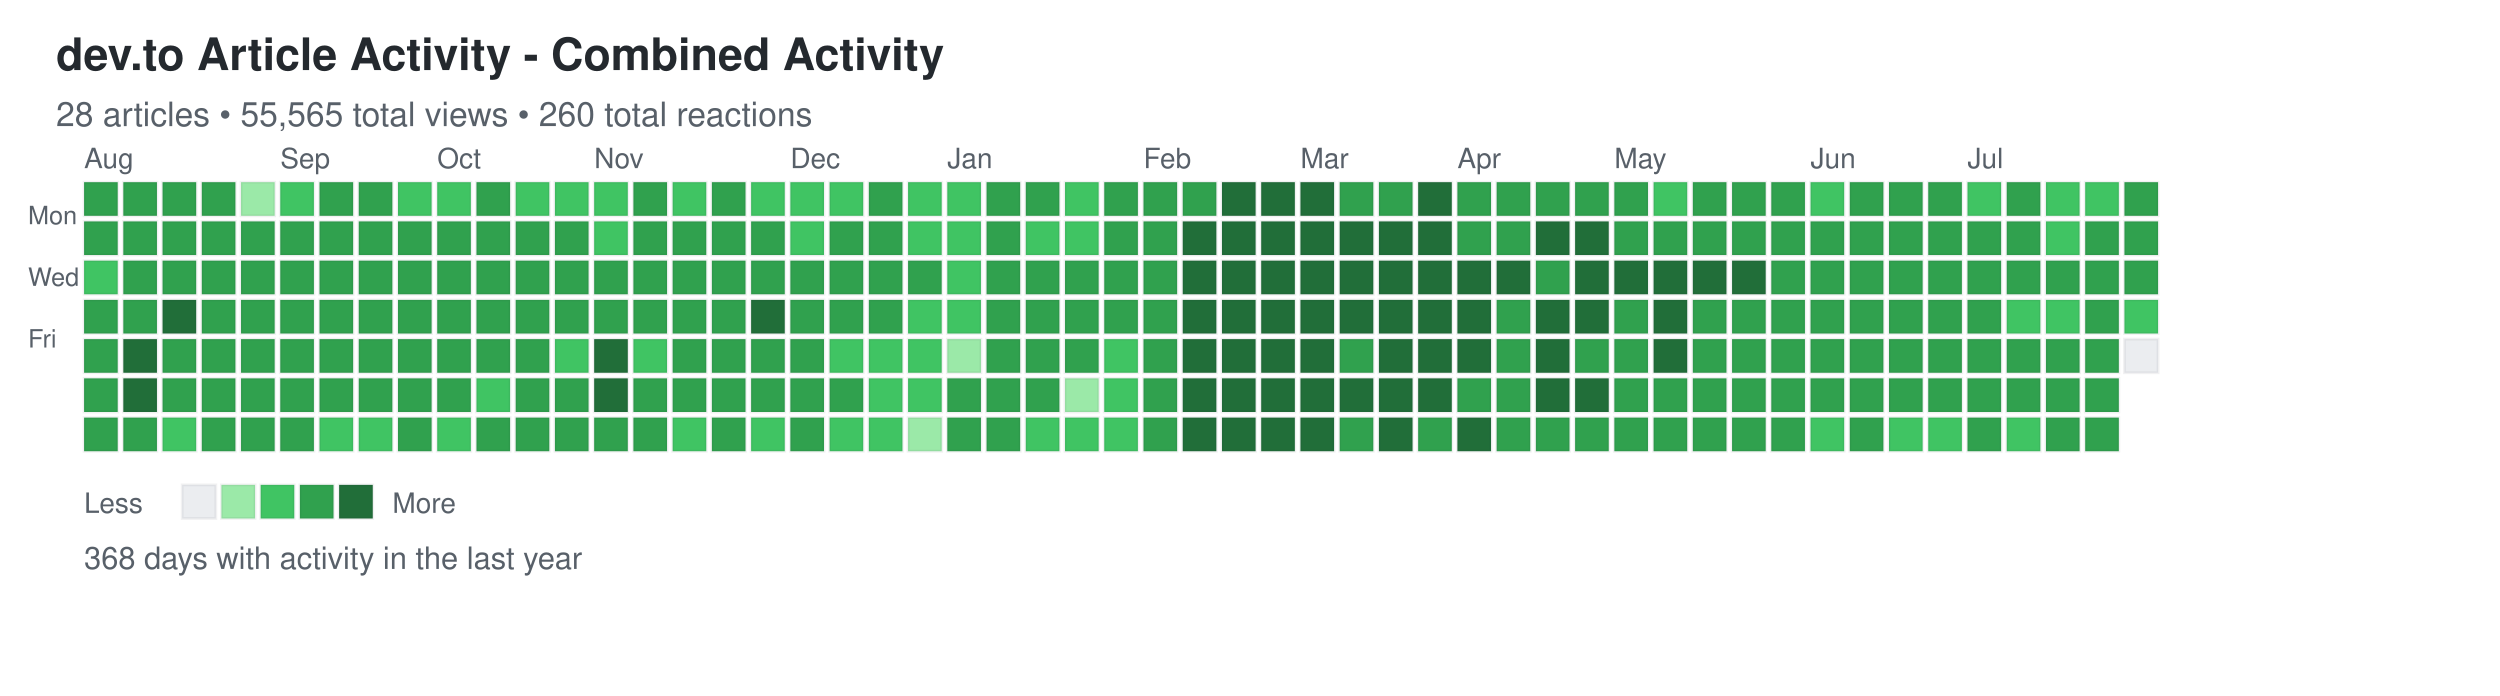
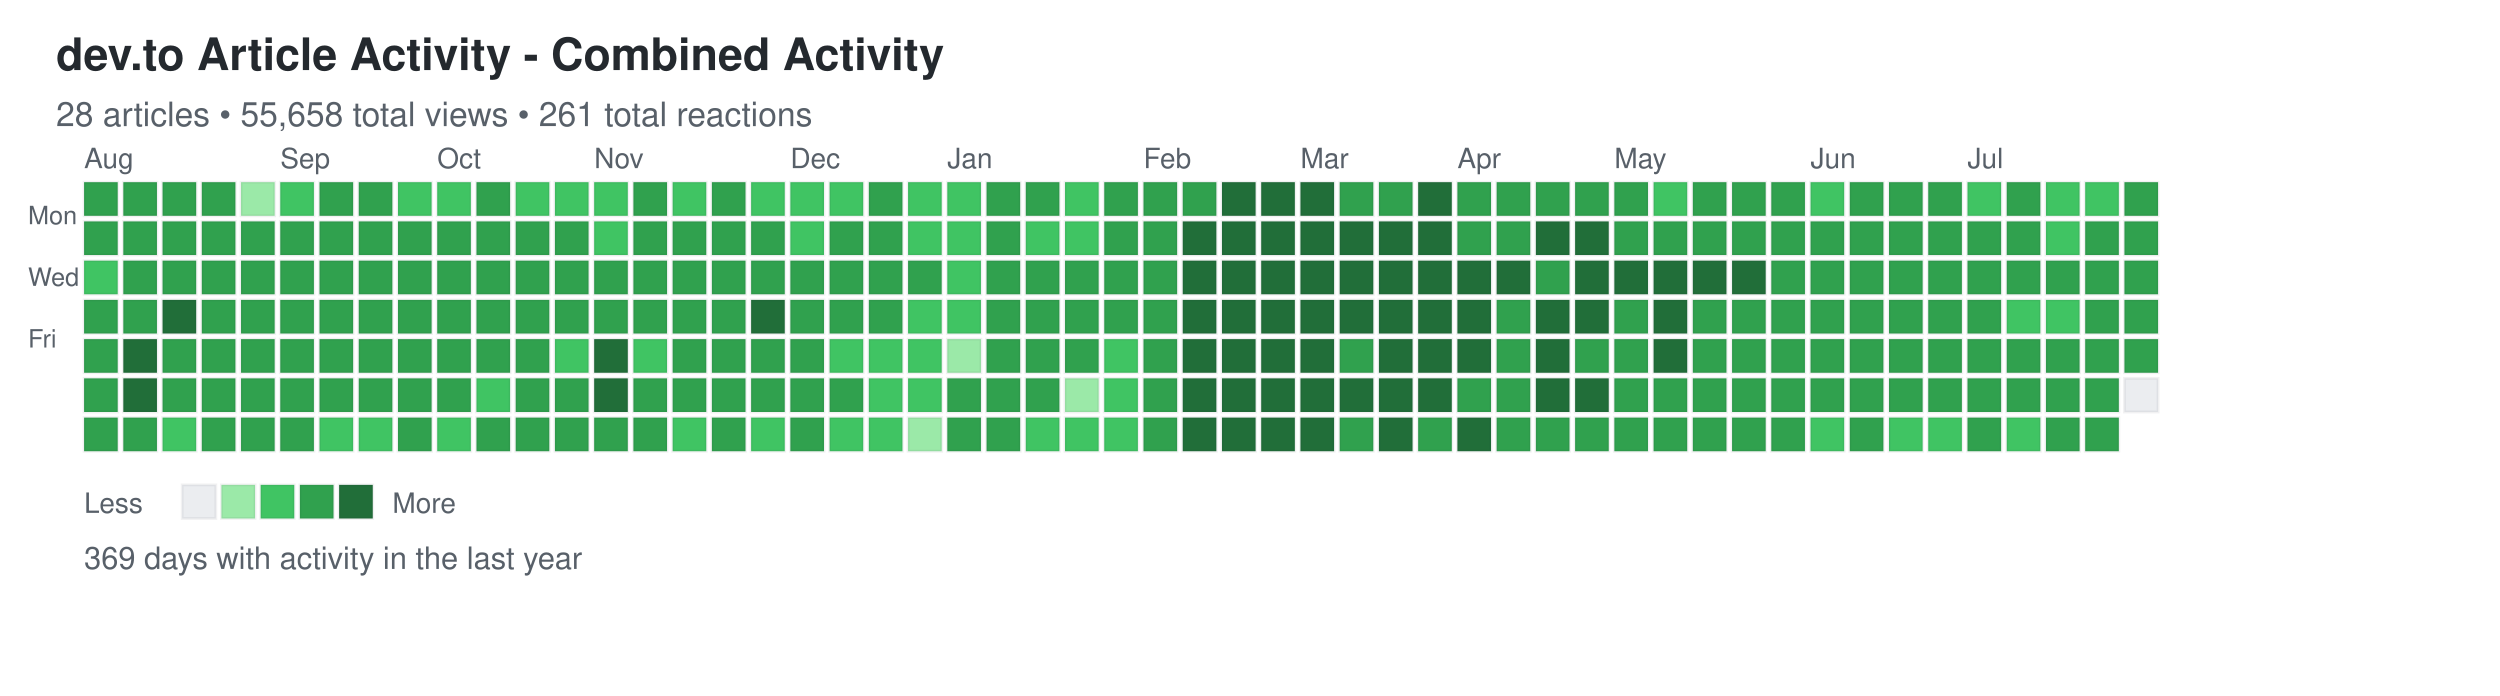
<svg xmlns="http://www.w3.org/2000/svg" width="892" height="248">
  <defs>
    <style>
.day { stroke: rgba(27,31,35,0.06); stroke-width: 1px; cursor: pointer; }
.day:hover { stroke: rgba(27,31,35,0.3); stroke-width: 2px; }
.month-label { font-family: -apple-system, BlinkMacSystemFont, "Segoe UI", Helvetica, Arial, sans-serif; font-size: 10px; fill: #586069; }
.day-label { font-family: -apple-system, BlinkMacSystemFont, "Segoe UI", Helvetica, Arial, sans-serif; font-size: 9px; fill: #586069; }
.title { font-family: -apple-system, BlinkMacSystemFont, "Segoe UI", Helvetica, Arial, sans-serif; font-size: 16px; font-weight: 600; fill: #24292e; }
.subtitle { font-family: -apple-system, BlinkMacSystemFont, "Segoe UI", Helvetica, Arial, sans-serif; font-size: 12px; fill: #586069; }
.stats { font-family: -apple-system, BlinkMacSystemFont, "Segoe UI", Helvetica, Arial, sans-serif; font-size: 11px; fill: #586069; }
.legend-text { font-family: -apple-system, BlinkMacSystemFont, "Segoe UI", Helvetica, Arial, sans-serif; font-size: 10px; fill: #586069; }
</style>
  </defs>
  <text x="20" y="25" class="title">dev.to Article Activity - Combined Activity</text>
-   <text x="20" y="45" class="subtitle">28 articles • 55,565 total views • 260 total reactions</text>
+   <text x="20" y="45" class="subtitle">28 articles • 55,658 total views • 261 total reactions</text>
  <text x="10" y="80" class="day-label">Mon</text>
  <text x="10" y="102" class="day-label">Wed</text>
  <text x="10" y="124" class="day-label">Fri</text>
  <rect x="30" y="65" width="12" height="12" fill="#30a14e" class="day" data-date="2025-07-27" data-level="3" />
  <rect x="30" y="79" width="12" height="12" fill="#30a14e" class="day" data-date="2025-07-28" data-level="3" />
  <rect x="30" y="93" width="12" height="12" fill="#40c463" class="day" data-date="2025-07-29" data-level="2" />
  <rect x="30" y="107" width="12" height="12" fill="#30a14e" class="day" data-date="2025-07-30" data-level="3" />
  <rect x="30" y="121" width="12" height="12" fill="#30a14e" class="day" data-date="2025-07-31" data-level="3" />
  <rect x="30" y="135" width="12" height="12" fill="#30a14e" class="day" data-date="2025-08-01" data-level="3" />
  <rect x="30" y="149" width="12" height="12" fill="#30a14e" class="day" data-date="2025-08-02" data-level="3" />
  <rect x="44" y="65" width="12" height="12" fill="#30a14e" class="day" data-date="2025-08-03" data-level="3" />
  <rect x="44" y="79" width="12" height="12" fill="#30a14e" class="day" data-date="2025-08-04" data-level="3" />
  <rect x="44" y="93" width="12" height="12" fill="#30a14e" class="day" data-date="2025-08-05" data-level="3" />
  <rect x="44" y="107" width="12" height="12" fill="#30a14e" class="day" data-date="2025-08-06" data-level="3" />
  <rect x="44" y="121" width="12" height="12" fill="#216e39" class="day" data-date="2025-08-07" data-level="4" />
  <rect x="44" y="135" width="12" height="12" fill="#216e39" class="day" data-date="2025-08-08" data-level="4" />
  <rect x="44" y="149" width="12" height="12" fill="#30a14e" class="day" data-date="2025-08-09" data-level="3" />
  <rect x="58" y="65" width="12" height="12" fill="#30a14e" class="day" data-date="2025-08-10" data-level="3" />
  <rect x="58" y="79" width="12" height="12" fill="#30a14e" class="day" data-date="2025-08-11" data-level="3" />
  <rect x="58" y="93" width="12" height="12" fill="#30a14e" class="day" data-date="2025-08-12" data-level="3" />
  <rect x="58" y="107" width="12" height="12" fill="#216e39" class="day" data-date="2025-08-13" data-level="4" />
  <rect x="58" y="121" width="12" height="12" fill="#30a14e" class="day" data-date="2025-08-14" data-level="3" />
  <rect x="58" y="135" width="12" height="12" fill="#30a14e" class="day" data-date="2025-08-15" data-level="3" />
  <rect x="58" y="149" width="12" height="12" fill="#40c463" class="day" data-date="2025-08-16" data-level="2" />
  <rect x="72" y="65" width="12" height="12" fill="#30a14e" class="day" data-date="2025-08-17" data-level="3" />
  <rect x="72" y="79" width="12" height="12" fill="#30a14e" class="day" data-date="2025-08-18" data-level="3" />
  <rect x="72" y="93" width="12" height="12" fill="#30a14e" class="day" data-date="2025-08-19" data-level="3" />
  <rect x="72" y="107" width="12" height="12" fill="#30a14e" class="day" data-date="2025-08-20" data-level="3" />
  <rect x="72" y="121" width="12" height="12" fill="#30a14e" class="day" data-date="2025-08-21" data-level="3" />
  <rect x="72" y="135" width="12" height="12" fill="#30a14e" class="day" data-date="2025-08-22" data-level="3" />
  <rect x="72" y="149" width="12" height="12" fill="#30a14e" class="day" data-date="2025-08-23" data-level="3" />
  <rect x="86" y="65" width="12" height="12" fill="#9be9a8" class="day" data-date="2025-08-24" data-level="1" />
  <rect x="86" y="79" width="12" height="12" fill="#30a14e" class="day" data-date="2025-08-25" data-level="3" />
  <rect x="86" y="93" width="12" height="12" fill="#30a14e" class="day" data-date="2025-08-26" data-level="3" />
  <rect x="86" y="107" width="12" height="12" fill="#30a14e" class="day" data-date="2025-08-27" data-level="3" />
  <rect x="86" y="121" width="12" height="12" fill="#30a14e" class="day" data-date="2025-08-28" data-level="3" />
  <rect x="86" y="135" width="12" height="12" fill="#30a14e" class="day" data-date="2025-08-29" data-level="3" />
  <rect x="86" y="149" width="12" height="12" fill="#30a14e" class="day" data-date="2025-08-30" data-level="3" />
  <rect x="100" y="65" width="12" height="12" fill="#40c463" class="day" data-date="2025-08-31" data-level="2" />
  <rect x="100" y="79" width="12" height="12" fill="#30a14e" class="day" data-date="2025-09-01" data-level="3" />
  <rect x="100" y="93" width="12" height="12" fill="#30a14e" class="day" data-date="2025-09-02" data-level="3" />
  <rect x="100" y="107" width="12" height="12" fill="#30a14e" class="day" data-date="2025-09-03" data-level="3" />
  <rect x="100" y="121" width="12" height="12" fill="#30a14e" class="day" data-date="2025-09-04" data-level="3" />
  <rect x="100" y="135" width="12" height="12" fill="#30a14e" class="day" data-date="2025-09-05" data-level="3" />
  <rect x="100" y="149" width="12" height="12" fill="#30a14e" class="day" data-date="2025-09-06" data-level="3" />
  <rect x="114" y="65" width="12" height="12" fill="#30a14e" class="day" data-date="2025-09-07" data-level="3" />
  <rect x="114" y="79" width="12" height="12" fill="#30a14e" class="day" data-date="2025-09-08" data-level="3" />
  <rect x="114" y="93" width="12" height="12" fill="#30a14e" class="day" data-date="2025-09-09" data-level="3" />
  <rect x="114" y="107" width="12" height="12" fill="#30a14e" class="day" data-date="2025-09-10" data-level="3" />
  <rect x="114" y="121" width="12" height="12" fill="#30a14e" class="day" data-date="2025-09-11" data-level="3" />
  <rect x="114" y="135" width="12" height="12" fill="#30a14e" class="day" data-date="2025-09-12" data-level="3" />
  <rect x="114" y="149" width="12" height="12" fill="#40c463" class="day" data-date="2025-09-13" data-level="2" />
  <rect x="128" y="65" width="12" height="12" fill="#30a14e" class="day" data-date="2025-09-14" data-level="3" />
  <rect x="128" y="79" width="12" height="12" fill="#30a14e" class="day" data-date="2025-09-15" data-level="3" />
  <rect x="128" y="93" width="12" height="12" fill="#30a14e" class="day" data-date="2025-09-16" data-level="3" />
  <rect x="128" y="107" width="12" height="12" fill="#30a14e" class="day" data-date="2025-09-17" data-level="3" />
  <rect x="128" y="121" width="12" height="12" fill="#30a14e" class="day" data-date="2025-09-18" data-level="3" />
  <rect x="128" y="135" width="12" height="12" fill="#30a14e" class="day" data-date="2025-09-19" data-level="3" />
  <rect x="128" y="149" width="12" height="12" fill="#40c463" class="day" data-date="2025-09-20" data-level="2" />
  <rect x="142" y="65" width="12" height="12" fill="#40c463" class="day" data-date="2025-09-21" data-level="2" />
  <rect x="142" y="79" width="12" height="12" fill="#30a14e" class="day" data-date="2025-09-22" data-level="3" />
  <rect x="142" y="93" width="12" height="12" fill="#30a14e" class="day" data-date="2025-09-23" data-level="3" />
  <rect x="142" y="107" width="12" height="12" fill="#30a14e" class="day" data-date="2025-09-24" data-level="3" />
  <rect x="142" y="121" width="12" height="12" fill="#30a14e" class="day" data-date="2025-09-25" data-level="3" />
  <rect x="142" y="135" width="12" height="12" fill="#30a14e" class="day" data-date="2025-09-26" data-level="3" />
  <rect x="142" y="149" width="12" height="12" fill="#30a14e" class="day" data-date="2025-09-27" data-level="3" />
  <rect x="156" y="65" width="12" height="12" fill="#40c463" class="day" data-date="2025-09-28" data-level="2" />
  <rect x="156" y="79" width="12" height="12" fill="#30a14e" class="day" data-date="2025-09-29" data-level="3" />
  <rect x="156" y="93" width="12" height="12" fill="#30a14e" class="day" data-date="2025-09-30" data-level="3" />
  <rect x="156" y="107" width="12" height="12" fill="#30a14e" class="day" data-date="2025-10-01" data-level="3" />
  <rect x="156" y="121" width="12" height="12" fill="#30a14e" class="day" data-date="2025-10-02" data-level="3" />
  <rect x="156" y="135" width="12" height="12" fill="#30a14e" class="day" data-date="2025-10-03" data-level="3" />
  <rect x="156" y="149" width="12" height="12" fill="#40c463" class="day" data-date="2025-10-04" data-level="2" />
  <rect x="170" y="65" width="12" height="12" fill="#30a14e" class="day" data-date="2025-10-05" data-level="3" />
  <rect x="170" y="79" width="12" height="12" fill="#30a14e" class="day" data-date="2025-10-06" data-level="3" />
  <rect x="170" y="93" width="12" height="12" fill="#30a14e" class="day" data-date="2025-10-07" data-level="3" />
  <rect x="170" y="107" width="12" height="12" fill="#30a14e" class="day" data-date="2025-10-08" data-level="3" />
  <rect x="170" y="121" width="12" height="12" fill="#30a14e" class="day" data-date="2025-10-09" data-level="3" />
  <rect x="170" y="135" width="12" height="12" fill="#40c463" class="day" data-date="2025-10-10" data-level="2" />
  <rect x="170" y="149" width="12" height="12" fill="#30a14e" class="day" data-date="2025-10-11" data-level="3" />
  <rect x="184" y="65" width="12" height="12" fill="#40c463" class="day" data-date="2025-10-12" data-level="2" />
  <rect x="184" y="79" width="12" height="12" fill="#30a14e" class="day" data-date="2025-10-13" data-level="3" />
  <rect x="184" y="93" width="12" height="12" fill="#30a14e" class="day" data-date="2025-10-14" data-level="3" />
  <rect x="184" y="107" width="12" height="12" fill="#30a14e" class="day" data-date="2025-10-15" data-level="3" />
  <rect x="184" y="121" width="12" height="12" fill="#30a14e" class="day" data-date="2025-10-16" data-level="3" />
  <rect x="184" y="135" width="12" height="12" fill="#30a14e" class="day" data-date="2025-10-17" data-level="3" />
  <rect x="184" y="149" width="12" height="12" fill="#30a14e" class="day" data-date="2025-10-18" data-level="3" />
  <rect x="198" y="65" width="12" height="12" fill="#40c463" class="day" data-date="2025-10-19" data-level="2" />
  <rect x="198" y="79" width="12" height="12" fill="#30a14e" class="day" data-date="2025-10-20" data-level="3" />
  <rect x="198" y="93" width="12" height="12" fill="#30a14e" class="day" data-date="2025-10-21" data-level="3" />
  <rect x="198" y="107" width="12" height="12" fill="#30a14e" class="day" data-date="2025-10-22" data-level="3" />
  <rect x="198" y="121" width="12" height="12" fill="#40c463" class="day" data-date="2025-10-23" data-level="2" />
  <rect x="198" y="135" width="12" height="12" fill="#30a14e" class="day" data-date="2025-10-24" data-level="3" />
  <rect x="198" y="149" width="12" height="12" fill="#30a14e" class="day" data-date="2025-10-25" data-level="3" />
  <rect x="212" y="65" width="12" height="12" fill="#40c463" class="day" data-date="2025-10-26" data-level="2" />
  <rect x="212" y="79" width="12" height="12" fill="#40c463" class="day" data-date="2025-10-27" data-level="2" />
  <rect x="212" y="93" width="12" height="12" fill="#30a14e" class="day" data-date="2025-10-28" data-level="3" />
  <rect x="212" y="107" width="12" height="12" fill="#30a14e" class="day" data-date="2025-10-29" data-level="3" />
  <rect x="212" y="121" width="12" height="12" fill="#216e39" class="day" data-date="2025-10-30" data-level="4" />
  <rect x="212" y="135" width="12" height="12" fill="#216e39" class="day" data-date="2025-10-31" data-level="4" />
  <rect x="212" y="149" width="12" height="12" fill="#30a14e" class="day" data-date="2025-11-01" data-level="3" />
  <rect x="226" y="65" width="12" height="12" fill="#30a14e" class="day" data-date="2025-11-02" data-level="3" />
  <rect x="226" y="79" width="12" height="12" fill="#30a14e" class="day" data-date="2025-11-03" data-level="3" />
  <rect x="226" y="93" width="12" height="12" fill="#30a14e" class="day" data-date="2025-11-04" data-level="3" />
  <rect x="226" y="107" width="12" height="12" fill="#30a14e" class="day" data-date="2025-11-05" data-level="3" />
  <rect x="226" y="121" width="12" height="12" fill="#40c463" class="day" data-date="2025-11-06" data-level="2" />
  <rect x="226" y="135" width="12" height="12" fill="#30a14e" class="day" data-date="2025-11-07" data-level="3" />
  <rect x="226" y="149" width="12" height="12" fill="#30a14e" class="day" data-date="2025-11-08" data-level="3" />
  <rect x="240" y="65" width="12" height="12" fill="#40c463" class="day" data-date="2025-11-09" data-level="2" />
  <rect x="240" y="79" width="12" height="12" fill="#30a14e" class="day" data-date="2025-11-10" data-level="3" />
  <rect x="240" y="93" width="12" height="12" fill="#30a14e" class="day" data-date="2025-11-11" data-level="3" />
  <rect x="240" y="107" width="12" height="12" fill="#30a14e" class="day" data-date="2025-11-12" data-level="3" />
  <rect x="240" y="121" width="12" height="12" fill="#30a14e" class="day" data-date="2025-11-13" data-level="3" />
  <rect x="240" y="135" width="12" height="12" fill="#30a14e" class="day" data-date="2025-11-14" data-level="3" />
  <rect x="240" y="149" width="12" height="12" fill="#40c463" class="day" data-date="2025-11-15" data-level="2" />
  <rect x="254" y="65" width="12" height="12" fill="#30a14e" class="day" data-date="2025-11-16" data-level="3" />
  <rect x="254" y="79" width="12" height="12" fill="#30a14e" class="day" data-date="2025-11-17" data-level="3" />
  <rect x="254" y="93" width="12" height="12" fill="#30a14e" class="day" data-date="2025-11-18" data-level="3" />
  <rect x="254" y="107" width="12" height="12" fill="#30a14e" class="day" data-date="2025-11-19" data-level="3" />
  <rect x="254" y="121" width="12" height="12" fill="#30a14e" class="day" data-date="2025-11-20" data-level="3" />
  <rect x="254" y="135" width="12" height="12" fill="#30a14e" class="day" data-date="2025-11-21" data-level="3" />
  <rect x="254" y="149" width="12" height="12" fill="#30a14e" class="day" data-date="2025-11-22" data-level="3" />
  <rect x="268" y="65" width="12" height="12" fill="#40c463" class="day" data-date="2025-11-23" data-level="2" />
  <rect x="268" y="79" width="12" height="12" fill="#30a14e" class="day" data-date="2025-11-24" data-level="3" />
  <rect x="268" y="93" width="12" height="12" fill="#30a14e" class="day" data-date="2025-11-25" data-level="3" />
  <rect x="268" y="107" width="12" height="12" fill="#216e39" class="day" data-date="2025-11-26" data-level="4" />
  <rect x="268" y="121" width="12" height="12" fill="#30a14e" class="day" data-date="2025-11-27" data-level="3" />
  <rect x="268" y="135" width="12" height="12" fill="#30a14e" class="day" data-date="2025-11-28" data-level="3" />
  <rect x="268" y="149" width="12" height="12" fill="#40c463" class="day" data-date="2025-11-29" data-level="2" />
  <rect x="282" y="65" width="12" height="12" fill="#40c463" class="day" data-date="2025-11-30" data-level="2" />
  <rect x="282" y="79" width="12" height="12" fill="#40c463" class="day" data-date="2025-12-01" data-level="2" />
  <rect x="282" y="93" width="12" height="12" fill="#30a14e" class="day" data-date="2025-12-02" data-level="3" />
  <rect x="282" y="107" width="12" height="12" fill="#30a14e" class="day" data-date="2025-12-03" data-level="3" />
  <rect x="282" y="121" width="12" height="12" fill="#30a14e" class="day" data-date="2025-12-04" data-level="3" />
  <rect x="282" y="135" width="12" height="12" fill="#30a14e" class="day" data-date="2025-12-05" data-level="3" />
  <rect x="282" y="149" width="12" height="12" fill="#30a14e" class="day" data-date="2025-12-06" data-level="3" />
  <rect x="296" y="65" width="12" height="12" fill="#40c463" class="day" data-date="2025-12-07" data-level="2" />
  <rect x="296" y="79" width="12" height="12" fill="#30a14e" class="day" data-date="2025-12-08" data-level="3" />
  <rect x="296" y="93" width="12" height="12" fill="#30a14e" class="day" data-date="2025-12-09" data-level="3" />
  <rect x="296" y="107" width="12" height="12" fill="#30a14e" class="day" data-date="2025-12-10" data-level="3" />
  <rect x="296" y="121" width="12" height="12" fill="#40c463" class="day" data-date="2025-12-11" data-level="2" />
  <rect x="296" y="135" width="12" height="12" fill="#30a14e" class="day" data-date="2025-12-12" data-level="3" />
  <rect x="296" y="149" width="12" height="12" fill="#40c463" class="day" data-date="2025-12-13" data-level="2" />
  <rect x="310" y="65" width="12" height="12" fill="#30a14e" class="day" data-date="2025-12-14" data-level="3" />
  <rect x="310" y="79" width="12" height="12" fill="#30a14e" class="day" data-date="2025-12-15" data-level="3" />
  <rect x="310" y="93" width="12" height="12" fill="#30a14e" class="day" data-date="2025-12-16" data-level="3" />
  <rect x="310" y="107" width="12" height="12" fill="#30a14e" class="day" data-date="2025-12-17" data-level="3" />
  <rect x="310" y="121" width="12" height="12" fill="#40c463" class="day" data-date="2025-12-18" data-level="2" />
  <rect x="310" y="135" width="12" height="12" fill="#40c463" class="day" data-date="2025-12-19" data-level="2" />
  <rect x="310" y="149" width="12" height="12" fill="#40c463" class="day" data-date="2025-12-20" data-level="2" />
  <rect x="324" y="65" width="12" height="12" fill="#40c463" class="day" data-date="2025-12-21" data-level="2" />
  <rect x="324" y="79" width="12" height="12" fill="#40c463" class="day" data-date="2025-12-22" data-level="2" />
  <rect x="324" y="93" width="12" height="12" fill="#30a14e" class="day" data-date="2025-12-23" data-level="3" />
  <rect x="324" y="107" width="12" height="12" fill="#40c463" class="day" data-date="2025-12-24" data-level="2" />
  <rect x="324" y="121" width="12" height="12" fill="#40c463" class="day" data-date="2025-12-25" data-level="2" />
  <rect x="324" y="135" width="12" height="12" fill="#40c463" class="day" data-date="2025-12-26" data-level="2" />
  <rect x="324" y="149" width="12" height="12" fill="#9be9a8" class="day" data-date="2025-12-27" data-level="1" />
  <rect x="338" y="65" width="12" height="12" fill="#40c463" class="day" data-date="2025-12-28" data-level="2" />
  <rect x="338" y="79" width="12" height="12" fill="#40c463" class="day" data-date="2025-12-29" data-level="2" />
  <rect x="338" y="93" width="12" height="12" fill="#40c463" class="day" data-date="2025-12-30" data-level="2" />
  <rect x="338" y="107" width="12" height="12" fill="#40c463" class="day" data-date="2025-12-31" data-level="2" />
  <rect x="338" y="121" width="12" height="12" fill="#9be9a8" class="day" data-date="2026-01-01" data-level="1" />
  <rect x="338" y="135" width="12" height="12" fill="#30a14e" class="day" data-date="2026-01-02" data-level="3" />
  <rect x="338" y="149" width="12" height="12" fill="#30a14e" class="day" data-date="2026-01-03" data-level="3" />
  <rect x="352" y="65" width="12" height="12" fill="#30a14e" class="day" data-date="2026-01-04" data-level="3" />
  <rect x="352" y="79" width="12" height="12" fill="#30a14e" class="day" data-date="2026-01-05" data-level="3" />
  <rect x="352" y="93" width="12" height="12" fill="#30a14e" class="day" data-date="2026-01-06" data-level="3" />
  <rect x="352" y="107" width="12" height="12" fill="#30a14e" class="day" data-date="2026-01-07" data-level="3" />
  <rect x="352" y="121" width="12" height="12" fill="#30a14e" class="day" data-date="2026-01-08" data-level="3" />
  <rect x="352" y="135" width="12" height="12" fill="#30a14e" class="day" data-date="2026-01-09" data-level="3" />
  <rect x="352" y="149" width="12" height="12" fill="#30a14e" class="day" data-date="2026-01-10" data-level="3" />
  <rect x="366" y="65" width="12" height="12" fill="#30a14e" class="day" data-date="2026-01-11" data-level="3" />
  <rect x="366" y="79" width="12" height="12" fill="#40c463" class="day" data-date="2026-01-12" data-level="2" />
  <rect x="366" y="93" width="12" height="12" fill="#30a14e" class="day" data-date="2026-01-13" data-level="3" />
  <rect x="366" y="107" width="12" height="12" fill="#30a14e" class="day" data-date="2026-01-14" data-level="3" />
  <rect x="366" y="121" width="12" height="12" fill="#30a14e" class="day" data-date="2026-01-15" data-level="3" />
  <rect x="366" y="135" width="12" height="12" fill="#30a14e" class="day" data-date="2026-01-16" data-level="3" />
  <rect x="366" y="149" width="12" height="12" fill="#40c463" class="day" data-date="2026-01-17" data-level="2" />
  <rect x="380" y="65" width="12" height="12" fill="#40c463" class="day" data-date="2026-01-18" data-level="2" />
  <rect x="380" y="79" width="12" height="12" fill="#40c463" class="day" data-date="2026-01-19" data-level="2" />
  <rect x="380" y="93" width="12" height="12" fill="#30a14e" class="day" data-date="2026-01-20" data-level="3" />
  <rect x="380" y="107" width="12" height="12" fill="#30a14e" class="day" data-date="2026-01-21" data-level="3" />
  <rect x="380" y="121" width="12" height="12" fill="#30a14e" class="day" data-date="2026-01-22" data-level="3" />
  <rect x="380" y="135" width="12" height="12" fill="#9be9a8" class="day" data-date="2026-01-23" data-level="1" />
  <rect x="380" y="149" width="12" height="12" fill="#40c463" class="day" data-date="2026-01-24" data-level="2" />
  <rect x="394" y="65" width="12" height="12" fill="#30a14e" class="day" data-date="2026-01-25" data-level="3" />
  <rect x="394" y="79" width="12" height="12" fill="#30a14e" class="day" data-date="2026-01-26" data-level="3" />
  <rect x="394" y="93" width="12" height="12" fill="#30a14e" class="day" data-date="2026-01-27" data-level="3" />
  <rect x="394" y="107" width="12" height="12" fill="#30a14e" class="day" data-date="2026-01-28" data-level="3" />
  <rect x="394" y="121" width="12" height="12" fill="#40c463" class="day" data-date="2026-01-29" data-level="2" />
  <rect x="394" y="135" width="12" height="12" fill="#40c463" class="day" data-date="2026-01-30" data-level="2" />
  <rect x="394" y="149" width="12" height="12" fill="#40c463" class="day" data-date="2026-01-31" data-level="2" />
  <rect x="408" y="65" width="12" height="12" fill="#30a14e" class="day" data-date="2026-02-01" data-level="3" />
  <rect x="408" y="79" width="12" height="12" fill="#30a14e" class="day" data-date="2026-02-02" data-level="3" />
  <rect x="408" y="93" width="12" height="12" fill="#30a14e" class="day" data-date="2026-02-03" data-level="3" />
  <rect x="408" y="107" width="12" height="12" fill="#30a14e" class="day" data-date="2026-02-04" data-level="3" />
  <rect x="408" y="121" width="12" height="12" fill="#30a14e" class="day" data-date="2026-02-05" data-level="3" />
  <rect x="408" y="135" width="12" height="12" fill="#30a14e" class="day" data-date="2026-02-06" data-level="3" />
  <rect x="408" y="149" width="12" height="12" fill="#30a14e" class="day" data-date="2026-02-07" data-level="3" />
  <rect x="422" y="65" width="12" height="12" fill="#30a14e" class="day" data-date="2026-02-08" data-level="3" />
  <rect x="422" y="79" width="12" height="12" fill="#216e39" class="day" data-date="2026-02-09" data-level="4" />
  <rect x="422" y="93" width="12" height="12" fill="#216e39" class="day" data-date="2026-02-10" data-level="4" />
  <rect x="422" y="107" width="12" height="12" fill="#216e39" class="day" data-date="2026-02-11" data-level="4" />
  <rect x="422" y="121" width="12" height="12" fill="#216e39" class="day" data-date="2026-02-12" data-level="4" />
  <rect x="422" y="135" width="12" height="12" fill="#216e39" class="day" data-date="2026-02-13" data-level="4" />
  <rect x="422" y="149" width="12" height="12" fill="#216e39" class="day" data-date="2026-02-14" data-level="4" />
  <rect x="436" y="65" width="12" height="12" fill="#216e39" class="day" data-date="2026-02-15" data-level="4" />
  <rect x="436" y="79" width="12" height="12" fill="#216e39" class="day" data-date="2026-02-16" data-level="4" />
  <rect x="436" y="93" width="12" height="12" fill="#216e39" class="day" data-date="2026-02-17" data-level="4" />
  <rect x="436" y="107" width="12" height="12" fill="#216e39" class="day" data-date="2026-02-18" data-level="4" />
  <rect x="436" y="121" width="12" height="12" fill="#216e39" class="day" data-date="2026-02-19" data-level="4" />
  <rect x="436" y="135" width="12" height="12" fill="#216e39" class="day" data-date="2026-02-20" data-level="4" />
  <rect x="436" y="149" width="12" height="12" fill="#216e39" class="day" data-date="2026-02-21" data-level="4" />
  <rect x="450" y="65" width="12" height="12" fill="#216e39" class="day" data-date="2026-02-22" data-level="4" />
  <rect x="450" y="79" width="12" height="12" fill="#216e39" class="day" data-date="2026-02-23" data-level="4" />
  <rect x="450" y="93" width="12" height="12" fill="#216e39" class="day" data-date="2026-02-24" data-level="4" />
  <rect x="450" y="107" width="12" height="12" fill="#216e39" class="day" data-date="2026-02-25" data-level="4" />
  <rect x="450" y="121" width="12" height="12" fill="#216e39" class="day" data-date="2026-02-26" data-level="4" />
  <rect x="450" y="135" width="12" height="12" fill="#216e39" class="day" data-date="2026-02-27" data-level="4" />
  <rect x="450" y="149" width="12" height="12" fill="#216e39" class="day" data-date="2026-02-28" data-level="4" />
  <rect x="464" y="65" width="12" height="12" fill="#216e39" class="day" data-date="2026-03-01" data-level="4" />
  <rect x="464" y="79" width="12" height="12" fill="#216e39" class="day" data-date="2026-03-02" data-level="4" />
  <rect x="464" y="93" width="12" height="12" fill="#216e39" class="day" data-date="2026-03-03" data-level="4" />
  <rect x="464" y="107" width="12" height="12" fill="#216e39" class="day" data-date="2026-03-04" data-level="4" />
  <rect x="464" y="121" width="12" height="12" fill="#216e39" class="day" data-date="2026-03-05" data-level="4" />
  <rect x="464" y="135" width="12" height="12" fill="#216e39" class="day" data-date="2026-03-06" data-level="4" />
  <rect x="464" y="149" width="12" height="12" fill="#216e39" class="day" data-date="2026-03-07" data-level="4" />
  <rect x="478" y="65" width="12" height="12" fill="#30a14e" class="day" data-date="2026-03-08" data-level="3" />
  <rect x="478" y="79" width="12" height="12" fill="#216e39" class="day" data-date="2026-03-09" data-level="4" />
  <rect x="478" y="93" width="12" height="12" fill="#216e39" class="day" data-date="2026-03-10" data-level="4" />
  <rect x="478" y="107" width="12" height="12" fill="#216e39" class="day" data-date="2026-03-11" data-level="4" />
  <rect x="478" y="121" width="12" height="12" fill="#30a14e" class="day" data-date="2026-03-12" data-level="3" />
  <rect x="478" y="135" width="12" height="12" fill="#216e39" class="day" data-date="2026-03-13" data-level="4" />
  <rect x="478" y="149" width="12" height="12" fill="#30a14e" class="day" data-date="2026-03-14" data-level="3" />
  <rect x="492" y="65" width="12" height="12" fill="#30a14e" class="day" data-date="2026-03-15" data-level="3" />
  <rect x="492" y="79" width="12" height="12" fill="#216e39" class="day" data-date="2026-03-16" data-level="4" />
  <rect x="492" y="93" width="12" height="12" fill="#216e39" class="day" data-date="2026-03-17" data-level="4" />
  <rect x="492" y="107" width="12" height="12" fill="#216e39" class="day" data-date="2026-03-18" data-level="4" />
  <rect x="492" y="121" width="12" height="12" fill="#216e39" class="day" data-date="2026-03-19" data-level="4" />
  <rect x="492" y="135" width="12" height="12" fill="#216e39" class="day" data-date="2026-03-20" data-level="4" />
  <rect x="492" y="149" width="12" height="12" fill="#216e39" class="day" data-date="2026-03-21" data-level="4" />
  <rect x="506" y="65" width="12" height="12" fill="#216e39" class="day" data-date="2026-03-22" data-level="4" />
  <rect x="506" y="79" width="12" height="12" fill="#216e39" class="day" data-date="2026-03-23" data-level="4" />
  <rect x="506" y="93" width="12" height="12" fill="#216e39" class="day" data-date="2026-03-24" data-level="4" />
  <rect x="506" y="107" width="12" height="12" fill="#216e39" class="day" data-date="2026-03-25" data-level="4" />
  <rect x="506" y="121" width="12" height="12" fill="#216e39" class="day" data-date="2026-03-26" data-level="4" />
  <rect x="506" y="135" width="12" height="12" fill="#216e39" class="day" data-date="2026-03-27" data-level="4" />
  <rect x="506" y="149" width="12" height="12" fill="#30a14e" class="day" data-date="2026-03-28" data-level="3" />
  <rect x="520" y="65" width="12" height="12" fill="#30a14e" class="day" data-date="2026-03-29" data-level="3" />
  <rect x="520" y="79" width="12" height="12" fill="#30a14e" class="day" data-date="2026-03-30" data-level="3" />
  <rect x="520" y="93" width="12" height="12" fill="#216e39" class="day" data-date="2026-03-31" data-level="4" />
  <rect x="520" y="107" width="12" height="12" fill="#216e39" class="day" data-date="2026-04-01" data-level="4" />
  <rect x="520" y="121" width="12" height="12" fill="#216e39" class="day" data-date="2026-04-02" data-level="4" />
  <rect x="520" y="135" width="12" height="12" fill="#30a14e" class="day" data-date="2026-04-03" data-level="3" />
  <rect x="520" y="149" width="12" height="12" fill="#216e39" class="day" data-date="2026-04-04" data-level="4" />
  <rect x="534" y="65" width="12" height="12" fill="#30a14e" class="day" data-date="2026-04-05" data-level="3" />
  <rect x="534" y="79" width="12" height="12" fill="#30a14e" class="day" data-date="2026-04-06" data-level="3" />
  <rect x="534" y="93" width="12" height="12" fill="#216e39" class="day" data-date="2026-04-07" data-level="4" />
  <rect x="534" y="107" width="12" height="12" fill="#30a14e" class="day" data-date="2026-04-08" data-level="3" />
  <rect x="534" y="121" width="12" height="12" fill="#30a14e" class="day" data-date="2026-04-09" data-level="3" />
  <rect x="534" y="135" width="12" height="12" fill="#30a14e" class="day" data-date="2026-04-10" data-level="3" />
  <rect x="534" y="149" width="12" height="12" fill="#30a14e" class="day" data-date="2026-04-11" data-level="3" />
  <rect x="548" y="65" width="12" height="12" fill="#30a14e" class="day" data-date="2026-04-12" data-level="3" />
  <rect x="548" y="79" width="12" height="12" fill="#216e39" class="day" data-date="2026-04-13" data-level="4" />
  <rect x="548" y="93" width="12" height="12" fill="#30a14e" class="day" data-date="2026-04-14" data-level="3" />
  <rect x="548" y="107" width="12" height="12" fill="#216e39" class="day" data-date="2026-04-15" data-level="4" />
  <rect x="548" y="121" width="12" height="12" fill="#216e39" class="day" data-date="2026-04-16" data-level="4" />
  <rect x="548" y="135" width="12" height="12" fill="#216e39" class="day" data-date="2026-04-17" data-level="4" />
  <rect x="548" y="149" width="12" height="12" fill="#30a14e" class="day" data-date="2026-04-18" data-level="3" />
  <rect x="562" y="65" width="12" height="12" fill="#30a14e" class="day" data-date="2026-04-19" data-level="3" />
  <rect x="562" y="79" width="12" height="12" fill="#216e39" class="day" data-date="2026-04-20" data-level="4" />
  <rect x="562" y="93" width="12" height="12" fill="#216e39" class="day" data-date="2026-04-21" data-level="4" />
  <rect x="562" y="107" width="12" height="12" fill="#216e39" class="day" data-date="2026-04-22" data-level="4" />
  <rect x="562" y="121" width="12" height="12" fill="#30a14e" class="day" data-date="2026-04-23" data-level="3" />
  <rect x="562" y="135" width="12" height="12" fill="#216e39" class="day" data-date="2026-04-24" data-level="4" />
  <rect x="562" y="149" width="12" height="12" fill="#30a14e" class="day" data-date="2026-04-25" data-level="3" />
  <rect x="576" y="65" width="12" height="12" fill="#30a14e" class="day" data-date="2026-04-26" data-level="3" />
  <rect x="576" y="79" width="12" height="12" fill="#30a14e" class="day" data-date="2026-04-27" data-level="3" />
  <rect x="576" y="93" width="12" height="12" fill="#216e39" class="day" data-date="2026-04-28" data-level="4" />
  <rect x="576" y="107" width="12" height="12" fill="#30a14e" class="day" data-date="2026-04-29" data-level="3" />
  <rect x="576" y="121" width="12" height="12" fill="#30a14e" class="day" data-date="2026-04-30" data-level="3" />
  <rect x="576" y="135" width="12" height="12" fill="#30a14e" class="day" data-date="2026-05-01" data-level="3" />
  <rect x="576" y="149" width="12" height="12" fill="#30a14e" class="day" data-date="2026-05-02" data-level="3" />
  <rect x="590" y="65" width="12" height="12" fill="#40c463" class="day" data-date="2026-05-03" data-level="2" />
  <rect x="590" y="79" width="12" height="12" fill="#30a14e" class="day" data-date="2026-05-04" data-level="3" />
  <rect x="590" y="93" width="12" height="12" fill="#216e39" class="day" data-date="2026-05-05" data-level="4" />
  <rect x="590" y="107" width="12" height="12" fill="#216e39" class="day" data-date="2026-05-06" data-level="4" />
  <rect x="590" y="121" width="12" height="12" fill="#216e39" class="day" data-date="2026-05-07" data-level="4" />
  <rect x="590" y="135" width="12" height="12" fill="#30a14e" class="day" data-date="2026-05-08" data-level="3" />
  <rect x="590" y="149" width="12" height="12" fill="#30a14e" class="day" data-date="2026-05-09" data-level="3" />
  <rect x="604" y="65" width="12" height="12" fill="#30a14e" class="day" data-date="2026-05-10" data-level="3" />
  <rect x="604" y="79" width="12" height="12" fill="#30a14e" class="day" data-date="2026-05-11" data-level="3" />
  <rect x="604" y="93" width="12" height="12" fill="#216e39" class="day" data-date="2026-05-12" data-level="4" />
  <rect x="604" y="107" width="12" height="12" fill="#30a14e" class="day" data-date="2026-05-13" data-level="3" />
  <rect x="604" y="121" width="12" height="12" fill="#30a14e" class="day" data-date="2026-05-14" data-level="3" />
  <rect x="604" y="135" width="12" height="12" fill="#30a14e" class="day" data-date="2026-05-15" data-level="3" />
  <rect x="604" y="149" width="12" height="12" fill="#30a14e" class="day" data-date="2026-05-16" data-level="3" />
  <rect x="618" y="65" width="12" height="12" fill="#30a14e" class="day" data-date="2026-05-17" data-level="3" />
  <rect x="618" y="79" width="12" height="12" fill="#30a14e" class="day" data-date="2026-05-18" data-level="3" />
  <rect x="618" y="93" width="12" height="12" fill="#216e39" class="day" data-date="2026-05-19" data-level="4" />
  <rect x="618" y="107" width="12" height="12" fill="#30a14e" class="day" data-date="2026-05-20" data-level="3" />
  <rect x="618" y="121" width="12" height="12" fill="#30a14e" class="day" data-date="2026-05-21" data-level="3" />
  <rect x="618" y="135" width="12" height="12" fill="#30a14e" class="day" data-date="2026-05-22" data-level="3" />
  <rect x="618" y="149" width="12" height="12" fill="#30a14e" class="day" data-date="2026-05-23" data-level="3" />
  <rect x="632" y="65" width="12" height="12" fill="#30a14e" class="day" data-date="2026-05-24" data-level="3" />
  <rect x="632" y="79" width="12" height="12" fill="#30a14e" class="day" data-date="2026-05-25" data-level="3" />
  <rect x="632" y="93" width="12" height="12" fill="#30a14e" class="day" data-date="2026-05-26" data-level="3" />
  <rect x="632" y="107" width="12" height="12" fill="#30a14e" class="day" data-date="2026-05-27" data-level="3" />
  <rect x="632" y="121" width="12" height="12" fill="#30a14e" class="day" data-date="2026-05-28" data-level="3" />
  <rect x="632" y="135" width="12" height="12" fill="#30a14e" class="day" data-date="2026-05-29" data-level="3" />
  <rect x="632" y="149" width="12" height="12" fill="#30a14e" class="day" data-date="2026-05-30" data-level="3" />
  <rect x="646" y="65" width="12" height="12" fill="#40c463" class="day" data-date="2026-05-31" data-level="2" />
  <rect x="646" y="79" width="12" height="12" fill="#30a14e" class="day" data-date="2026-06-01" data-level="3" />
  <rect x="646" y="93" width="12" height="12" fill="#30a14e" class="day" data-date="2026-06-02" data-level="3" />
  <rect x="646" y="107" width="12" height="12" fill="#30a14e" class="day" data-date="2026-06-03" data-level="3" />
  <rect x="646" y="121" width="12" height="12" fill="#30a14e" class="day" data-date="2026-06-04" data-level="3" />
  <rect x="646" y="135" width="12" height="12" fill="#30a14e" class="day" data-date="2026-06-05" data-level="3" />
  <rect x="646" y="149" width="12" height="12" fill="#40c463" class="day" data-date="2026-06-06" data-level="2" />
  <rect x="660" y="65" width="12" height="12" fill="#30a14e" class="day" data-date="2026-06-07" data-level="3" />
  <rect x="660" y="79" width="12" height="12" fill="#30a14e" class="day" data-date="2026-06-08" data-level="3" />
  <rect x="660" y="93" width="12" height="12" fill="#30a14e" class="day" data-date="2026-06-09" data-level="3" />
  <rect x="660" y="107" width="12" height="12" fill="#30a14e" class="day" data-date="2026-06-10" data-level="3" />
  <rect x="660" y="121" width="12" height="12" fill="#30a14e" class="day" data-date="2026-06-11" data-level="3" />
  <rect x="660" y="135" width="12" height="12" fill="#30a14e" class="day" data-date="2026-06-12" data-level="3" />
  <rect x="660" y="149" width="12" height="12" fill="#30a14e" class="day" data-date="2026-06-13" data-level="3" />
  <rect x="674" y="65" width="12" height="12" fill="#30a14e" class="day" data-date="2026-06-14" data-level="3" />
  <rect x="674" y="79" width="12" height="12" fill="#30a14e" class="day" data-date="2026-06-15" data-level="3" />
  <rect x="674" y="93" width="12" height="12" fill="#30a14e" class="day" data-date="2026-06-16" data-level="3" />
  <rect x="674" y="107" width="12" height="12" fill="#30a14e" class="day" data-date="2026-06-17" data-level="3" />
  <rect x="674" y="121" width="12" height="12" fill="#30a14e" class="day" data-date="2026-06-18" data-level="3" />
  <rect x="674" y="135" width="12" height="12" fill="#30a14e" class="day" data-date="2026-06-19" data-level="3" />
  <rect x="674" y="149" width="12" height="12" fill="#40c463" class="day" data-date="2026-06-20" data-level="2" />
  <rect x="688" y="65" width="12" height="12" fill="#30a14e" class="day" data-date="2026-06-21" data-level="3" />
  <rect x="688" y="79" width="12" height="12" fill="#30a14e" class="day" data-date="2026-06-22" data-level="3" />
  <rect x="688" y="93" width="12" height="12" fill="#30a14e" class="day" data-date="2026-06-23" data-level="3" />
  <rect x="688" y="107" width="12" height="12" fill="#30a14e" class="day" data-date="2026-06-24" data-level="3" />
  <rect x="688" y="121" width="12" height="12" fill="#30a14e" class="day" data-date="2026-06-25" data-level="3" />
  <rect x="688" y="135" width="12" height="12" fill="#30a14e" class="day" data-date="2026-06-26" data-level="3" />
  <rect x="688" y="149" width="12" height="12" fill="#40c463" class="day" data-date="2026-06-27" data-level="2" />
  <rect x="702" y="65" width="12" height="12" fill="#40c463" class="day" data-date="2026-06-28" data-level="2" />
  <rect x="702" y="79" width="12" height="12" fill="#30a14e" class="day" data-date="2026-06-29" data-level="3" />
  <rect x="702" y="93" width="12" height="12" fill="#30a14e" class="day" data-date="2026-06-30" data-level="3" />
  <rect x="702" y="107" width="12" height="12" fill="#30a14e" class="day" data-date="2026-07-01" data-level="3" />
  <rect x="702" y="121" width="12" height="12" fill="#30a14e" class="day" data-date="2026-07-02" data-level="3" />
  <rect x="702" y="135" width="12" height="12" fill="#30a14e" class="day" data-date="2026-07-03" data-level="3" />
  <rect x="702" y="149" width="12" height="12" fill="#30a14e" class="day" data-date="2026-07-04" data-level="3" />
  <rect x="716" y="65" width="12" height="12" fill="#30a14e" class="day" data-date="2026-07-05" data-level="3" />
  <rect x="716" y="79" width="12" height="12" fill="#30a14e" class="day" data-date="2026-07-06" data-level="3" />
  <rect x="716" y="93" width="12" height="12" fill="#30a14e" class="day" data-date="2026-07-07" data-level="3" />
  <rect x="716" y="107" width="12" height="12" fill="#40c463" class="day" data-date="2026-07-08" data-level="2" />
  <rect x="716" y="121" width="12" height="12" fill="#30a14e" class="day" data-date="2026-07-09" data-level="3" />
  <rect x="716" y="135" width="12" height="12" fill="#30a14e" class="day" data-date="2026-07-10" data-level="3" />
  <rect x="716" y="149" width="12" height="12" fill="#40c463" class="day" data-date="2026-07-11" data-level="2" />
  <rect x="730" y="65" width="12" height="12" fill="#40c463" class="day" data-date="2026-07-12" data-level="2" />
  <rect x="730" y="79" width="12" height="12" fill="#40c463" class="day" data-date="2026-07-13" data-level="2" />
  <rect x="730" y="93" width="12" height="12" fill="#30a14e" class="day" data-date="2026-07-14" data-level="3" />
  <rect x="730" y="107" width="12" height="12" fill="#40c463" class="day" data-date="2026-07-15" data-level="2" />
  <rect x="730" y="121" width="12" height="12" fill="#30a14e" class="day" data-date="2026-07-16" data-level="3" />
  <rect x="730" y="135" width="12" height="12" fill="#30a14e" class="day" data-date="2026-07-17" data-level="3" />
  <rect x="730" y="149" width="12" height="12" fill="#30a14e" class="day" data-date="2026-07-18" data-level="3" />
  <rect x="744" y="65" width="12" height="12" fill="#40c463" class="day" data-date="2026-07-19" data-level="2" />
  <rect x="744" y="79" width="12" height="12" fill="#30a14e" class="day" data-date="2026-07-20" data-level="3" />
  <rect x="744" y="93" width="12" height="12" fill="#30a14e" class="day" data-date="2026-07-21" data-level="3" />
  <rect x="744" y="107" width="12" height="12" fill="#30a14e" class="day" data-date="2026-07-22" data-level="3" />
  <rect x="744" y="121" width="12" height="12" fill="#30a14e" class="day" data-date="2026-07-23" data-level="3" />
  <rect x="744" y="135" width="12" height="12" fill="#30a14e" class="day" data-date="2026-07-24" data-level="3" />
  <rect x="744" y="149" width="12" height="12" fill="#30a14e" class="day" data-date="2026-07-25" data-level="3" />
  <rect x="758" y="65" width="12" height="12" fill="#30a14e" class="day" data-date="2026-07-26" data-level="3" />
  <rect x="758" y="79" width="12" height="12" fill="#30a14e" class="day" data-date="2026-07-27" data-level="3" />
  <rect x="758" y="93" width="12" height="12" fill="#30a14e" class="day" data-date="2026-07-28" data-level="3" />
-   <rect x="758" y="107" width="12" height="12" fill="#40c463" class="day" data-date="2026-07-29" data-level="2" />
-   <rect x="758" y="121" width="12" height="12" fill="#ebedf0" class="day" data-date="2026-07-30" data-level="0" />
+   <rect x="758" y="107" width="12" height="12" fill="#30a14e" class="day" data-date="2026-07-29" data-level="3" />
+   <rect x="758" y="121" width="12" height="12" fill="#30a14e" class="day" data-date="2026-07-30" data-level="3" />
+   <rect x="758" y="135" width="12" height="12" fill="#ebedf0" class="day" data-date="2026-07-31" data-level="0" />
  <text x="30" y="60" class="month-label">Aug</text>
  <text x="100" y="60" class="month-label">Sep</text>
  <text x="156" y="60" class="month-label">Oct</text>
  <text x="212" y="60" class="month-label">Nov</text>
  <text x="282" y="60" class="month-label">Dec</text>
  <text x="338" y="60" class="month-label">Jan</text>
  <text x="408" y="60" class="month-label">Feb</text>
  <text x="464" y="60" class="month-label">Mar</text>
  <text x="520" y="60" class="month-label">Apr</text>
  <text x="576" y="60" class="month-label">May</text>
  <text x="646" y="60" class="month-label">Jun</text>
  <text x="702" y="60" class="month-label">Jul</text>
  <text x="30" y="183" class="legend-text">Less</text>
  <rect x="65" y="173" width="12" height="12" fill="#ebedf0" class="day" />
  <rect x="79" y="173" width="12" height="12" fill="#9be9a8" class="day" />
  <rect x="93" y="173" width="12" height="12" fill="#40c463" class="day" />
  <rect x="107" y="173" width="12" height="12" fill="#30a14e" class="day" />
  <rect x="121" y="173" width="12" height="12" fill="#216e39" class="day" />
  <text x="140" y="183" class="legend-text">More</text>
-   <text x="30" y="203" class="stats">368 days with activity in the last year</text>
+   <text x="30" y="203" class="stats">369 days with activity in the last year</text>
</svg>
